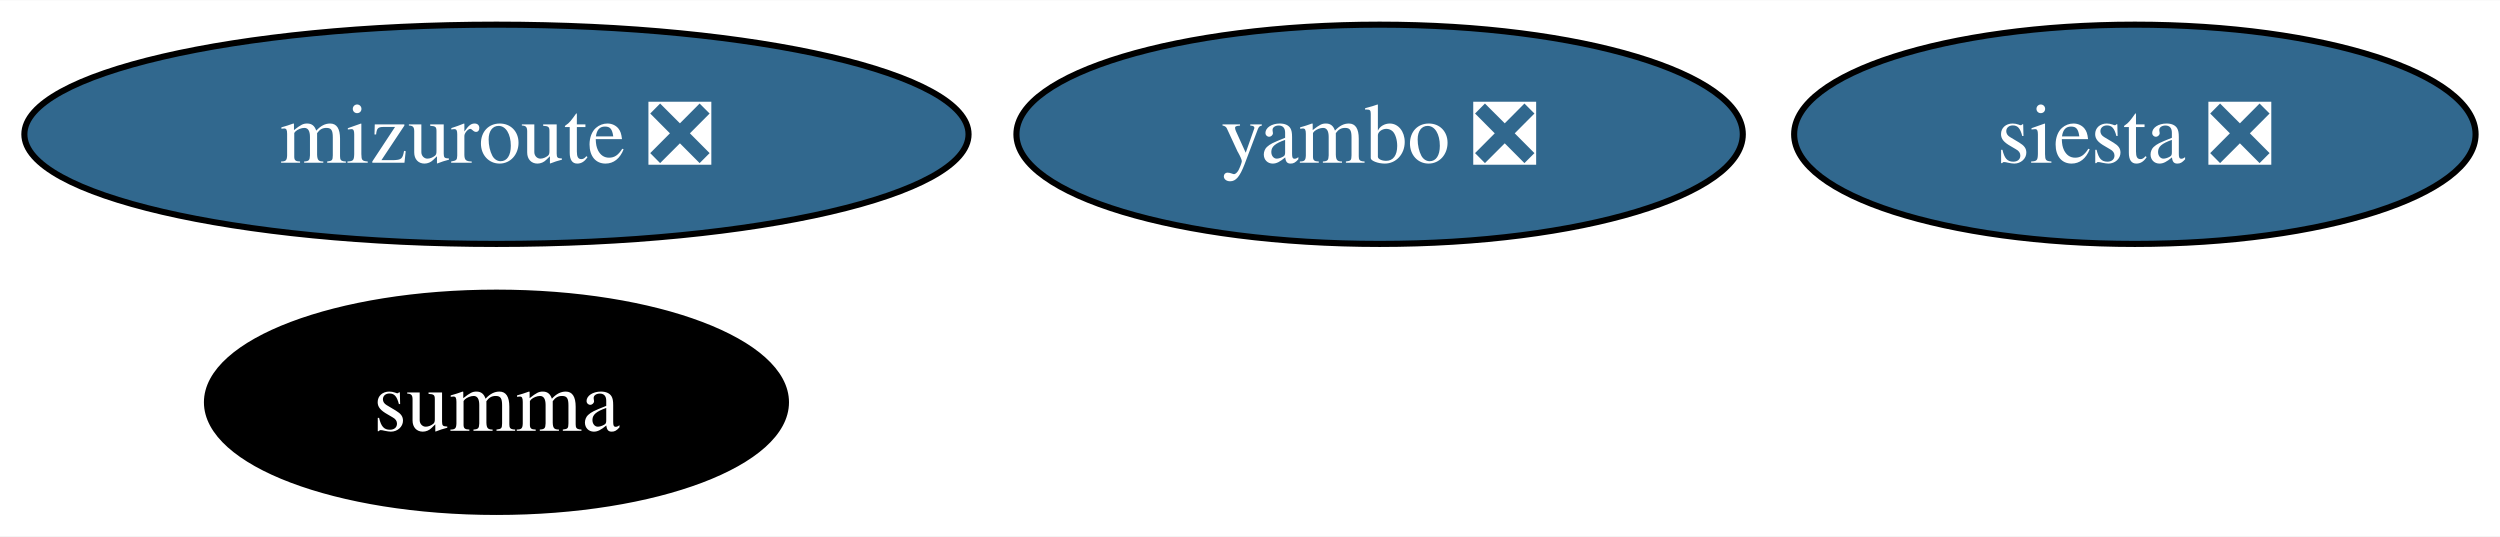
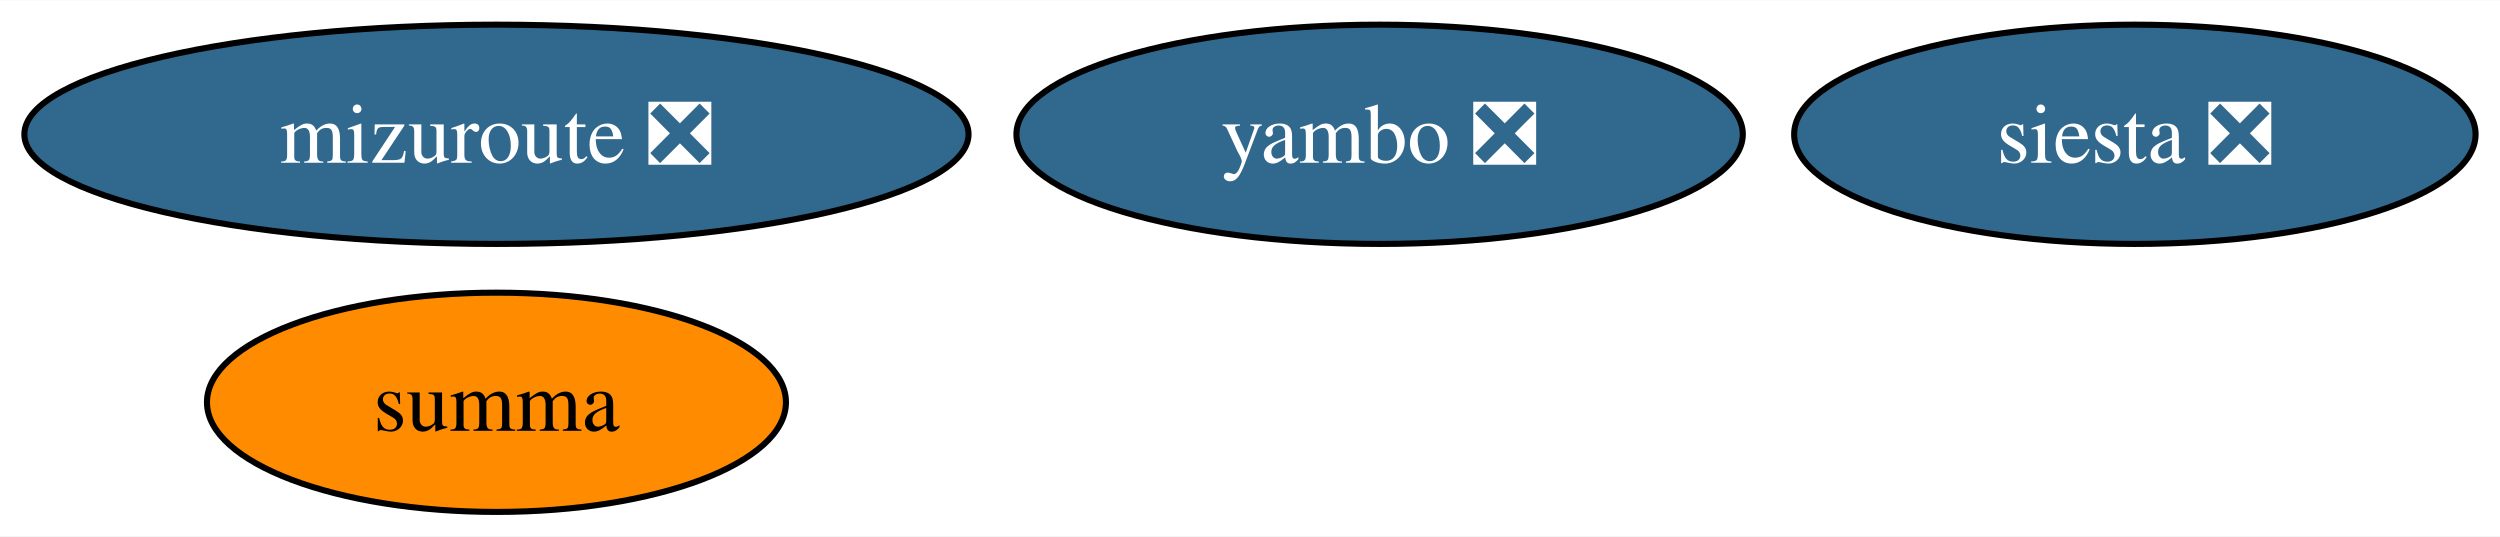
<svg xmlns="http://www.w3.org/2000/svg" xmlns:xlink="http://www.w3.org/1999/xlink" width="410pt" height="88pt" viewBox="0.00 0.00 410.46 88.00">
  <g id="graph0" class="graph" transform="scale(1 1) rotate(0) translate(4 84)">
    <polygon fill="white" stroke="none" points="-4,4 -4,-84 406.46,-84 406.46,4 -4,4" />
    <g id="node1" class="node">
      <g id="a_node1">
        <a xlink:href="https://github.com/conda-forge/siesta-feedstock/pull/32" xlink:title="siesta ❎">
          <ellipse fill="#31688e" stroke="black" cx="346.51" cy="-62" rx="55.94" ry="18" />
          <text text-anchor="middle" x="346.51" y="-57.33" font-family="Times,serif" font-size="14.00" fill="white">siesta ❎</text>
        </a>
      </g>
    </g>
    <g id="node2" class="node">
      <g id="a_node2">
        <a xlink:href="https://github.com/conda-forge/summa-feedstock" xlink:title="summa">
-           <ellipse fill="#000000" stroke="black" cx="77.51" cy="-18" rx="47.53" ry="18" />
-           <text text-anchor="middle" x="77.51" y="-13.32" font-family="Times,serif" font-size="14.00" fill="white">summa</text>
+           <ellipse fill="#ff8c00" stroke="black" cx="77.51" cy="-18" rx="47.53" ry="18" />
+           <text text-anchor="middle" x="77.51" y="-13.32" font-family="Times,serif" font-size="14.00">summa</text>
        </a>
      </g>
    </g>
    <g id="node3" class="node">
      <g id="a_node3">
        <a xlink:href="https://github.com/conda-forge/mizuroute-feedstock/pull/5" xlink:title="mizuroute ❎">
          <ellipse fill="#31688e" stroke="black" cx="77.51" cy="-62" rx="77.51" ry="18" />
          <text text-anchor="middle" x="77.51" y="-57.33" font-family="Times,serif" font-size="14.00" fill="white">mizuroute ❎</text>
        </a>
      </g>
    </g>
    <g id="node4" class="node">
      <g id="a_node4">
        <a xlink:href="https://github.com/conda-forge/yambo-feedstock/pull/11" xlink:title="yambo ❎">
          <ellipse fill="#31688e" stroke="black" cx="222.51" cy="-62" rx="59.63" ry="18" />
          <text text-anchor="middle" x="222.51" y="-57.33" font-family="Times,serif" font-size="14.00" fill="white">yambo ❎</text>
        </a>
      </g>
    </g>
  </g>
</svg>
